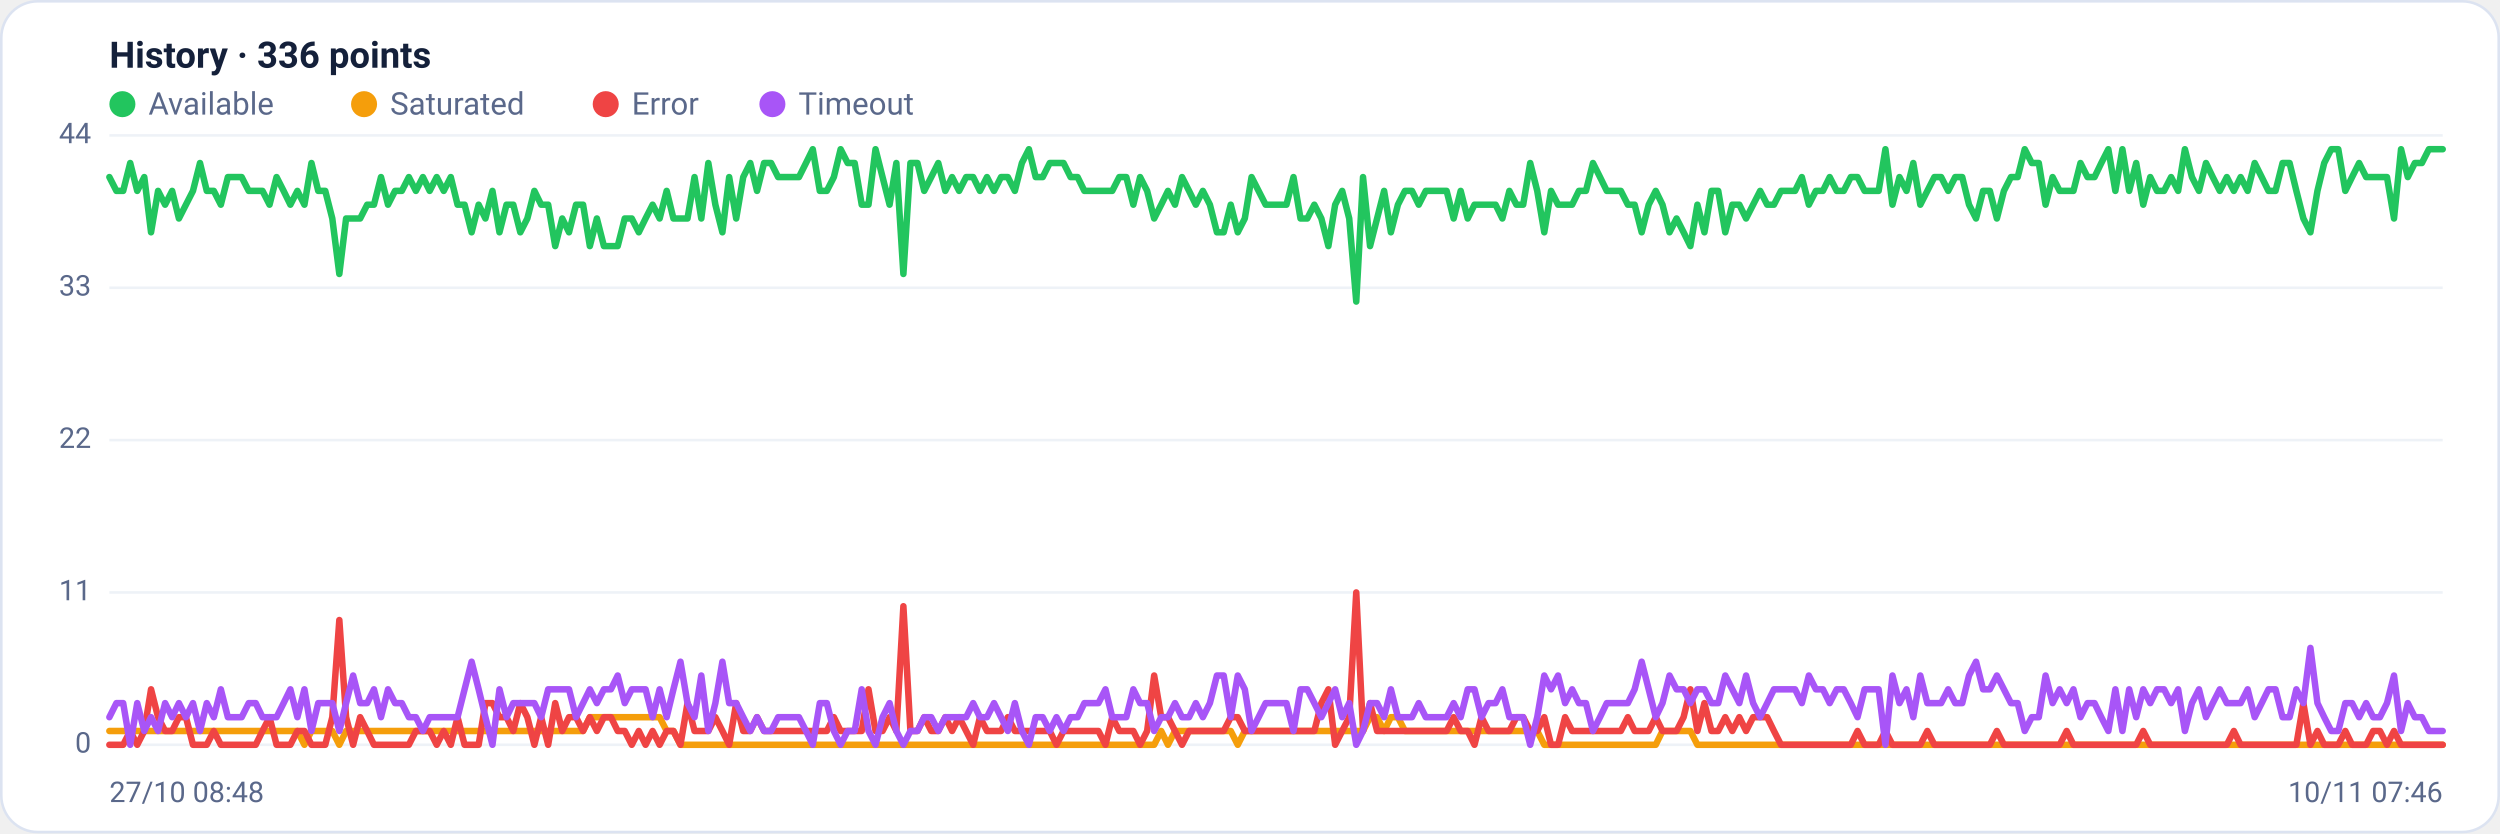
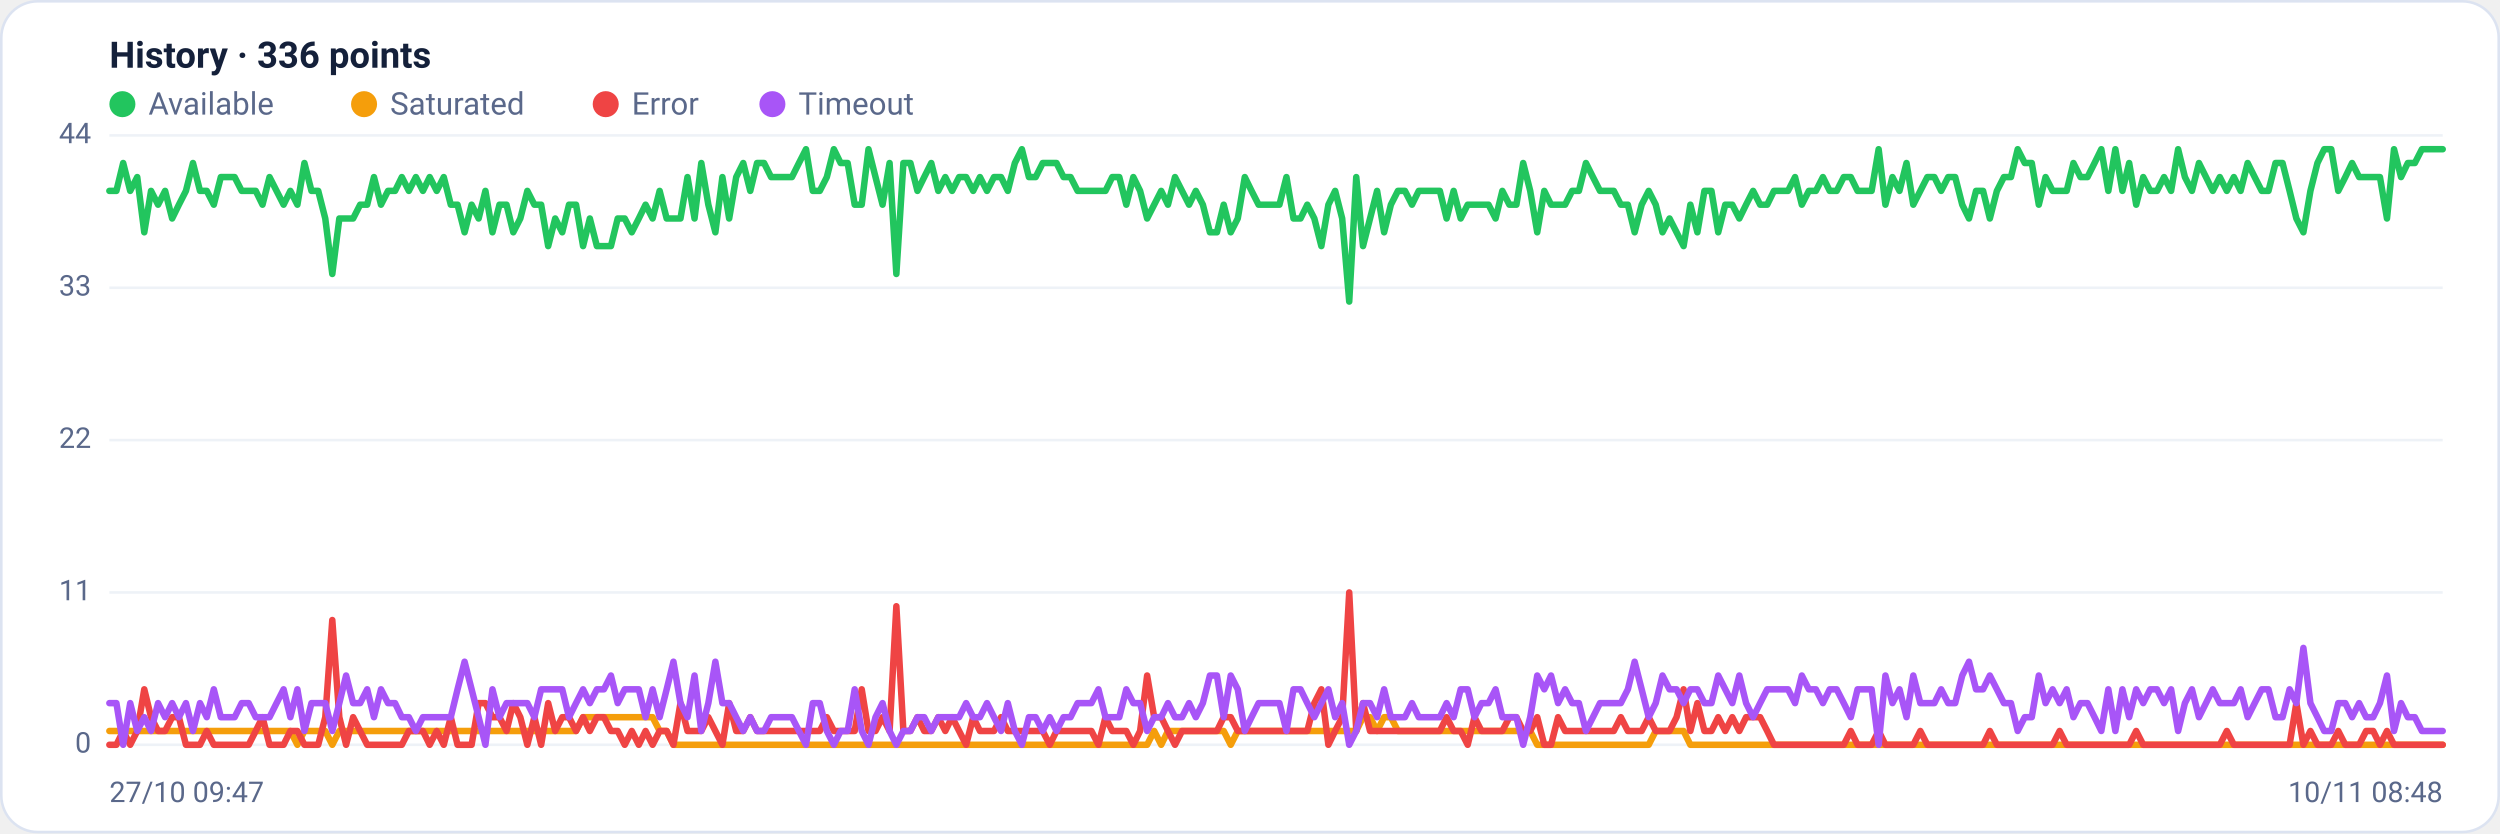
<svg xmlns="http://www.w3.org/2000/svg" viewBox="0 0 960 320" width="960" height="320" font-family="Segoe UI, system-ui, -apple-system, Roboto, Helvetica, Arial, sans-serif" role="img" aria-label="Availability history per region">
  <rect x="0.5" y="0.5" width="959" height="319" rx="14" fill="#ffffff" stroke="#dce3f1" />
  <text x="42" y="26" font-size="14" font-weight="600" fill="#14203a">History · 336 points</text>
  <circle cx="47" cy="40" r="5" fill="#22c55e" />
  <text x="57" y="44" font-size="12" fill="#5a688a">Available</text>
  <circle cx="139.8" cy="40" r="5" fill="#f59e0b" />
  <text x="149.8" y="44" font-size="12" fill="#5a688a">Saturated</text>
  <circle cx="232.6" cy="40" r="5" fill="#ef4444" />
  <text x="242.6" y="44" font-size="12" fill="#5a688a">Error</text>
  <circle cx="296.6" cy="40" r="5" fill="#a855f7" />
  <text x="306.6" y="44" font-size="12" fill="#5a688a">Timeout</text>
  <line x1="42" y1="286.0" x2="938" y2="286.0" stroke="#eef2f7" stroke-width="1" />
  <text x="35" y="289.0" text-anchor="end" font-size="11" fill="#5a688a">0</text>
  <line x1="42" y1="227.5" x2="938" y2="227.5" stroke="#eef2f7" stroke-width="1" />
  <text x="35" y="230.5" text-anchor="end" font-size="11" fill="#5a688a">11</text>
  <line x1="42" y1="169.0" x2="938" y2="169.0" stroke="#eef2f7" stroke-width="1" />
  <text x="35" y="172.0" text-anchor="end" font-size="11" fill="#5a688a">22</text>
  <line x1="42" y1="110.5" x2="938" y2="110.5" stroke="#eef2f7" stroke-width="1" />
  <text x="35" y="113.5" text-anchor="end" font-size="11" fill="#5a688a">33</text>
  <line x1="42" y1="52.0" x2="938" y2="52.0" stroke="#eef2f7" stroke-width="1" />
  <text x="35" y="55.0" text-anchor="end" font-size="11" fill="#5a688a">44</text>
-   <polyline fill="none" stroke="#22c55e" stroke-width="2.5" stroke-linejoin="round" stroke-linecap="round" points="42.0,68.0 44.7,73.3 47.3,73.3 50.0,62.6 52.7,73.3 55.4,68.0 58.0,89.2 60.7,73.3 63.4,78.6 66.1,73.3 68.7,83.9 71.4,78.6 74.1,73.3 76.8,62.6 79.4,73.3 82.1,73.3 84.8,78.6 87.5,68.0 90.1,68.0 92.8,68.0 95.5,73.3 98.2,73.3 100.8,73.3 103.5,78.6 106.2,68.0 108.9,73.3 111.5,78.6 114.2,73.3 116.9,78.6 119.6,62.6 122.2,73.3 124.9,73.3 127.6,83.9 130.3,105.2 132.9,83.9 135.6,83.9 138.3,83.9 141.0,78.6 143.6,78.6 146.3,68.0 149.0,78.6 151.7,73.3 154.3,73.3 157.0,68.0 159.7,73.3 162.4,68.0 165.0,73.3 167.7,68.0 170.4,73.3 173.1,68.0 175.7,78.6 178.4,78.6 181.1,89.2 183.8,78.6 186.4,83.9 189.1,73.3 191.8,89.2 194.5,78.6 197.1,78.6 199.8,89.2 202.5,83.9 205.2,73.3 207.8,78.6 210.5,78.6 213.2,94.5 215.9,83.9 218.5,89.2 221.2,78.6 223.9,78.6 226.5,94.5 229.2,83.9 231.9,94.5 234.6,94.5 237.2,94.5 239.9,83.9 242.6,83.9 245.3,89.2 247.9,83.9 250.6,78.6 253.3,83.9 256.0,73.3 258.6,83.9 261.3,83.9 264.0,83.9 266.7,68.0 269.3,83.9 272.0,62.6 274.7,78.6 277.4,89.2 280.0,68.0 282.7,83.9 285.4,68.0 288.1,62.6 290.7,73.3 293.4,62.6 296.1,62.6 298.8,68.0 301.4,68.0 304.1,68.0 306.8,68.0 309.5,62.6 312.1,57.3 314.8,73.3 317.5,73.3 320.2,68.0 322.8,57.3 325.5,62.6 328.2,62.6 330.9,78.6 333.5,78.6 336.2,57.3 338.9,68.0 341.6,78.6 344.2,62.6 346.9,105.2 349.6,62.6 352.3,62.6 354.9,73.3 357.6,68.0 360.3,62.6 363.0,73.3 365.6,68.0 368.3,73.3 371.0,68.0 373.7,68.0 376.3,73.3 379.0,68.0 381.7,73.3 384.4,68.0 387.0,68.0 389.7,73.3 392.4,62.6 395.1,57.3 397.7,68.0 400.4,68.0 403.1,62.6 405.7,62.6 408.4,62.6 411.1,68.0 413.8,68.0 416.4,73.3 419.1,73.3 421.8,73.3 424.5,73.3 427.1,73.3 429.8,68.0 432.5,68.0 435.2,78.6 437.8,68.0 440.5,73.3 443.2,83.9 445.9,78.6 448.5,73.3 451.2,78.6 453.9,68.0 456.6,73.3 459.2,78.6 461.9,73.3 464.6,78.6 467.3,89.2 469.9,89.2 472.6,78.6 475.3,89.2 478.0,83.9 480.6,68.0 483.3,73.3 486.0,78.6 488.7,78.6 491.3,78.6 494.0,78.6 496.7,68.0 499.4,83.9 502.0,83.9 504.7,78.6 507.4,83.9 510.1,94.5 512.7,78.6 515.4,73.3 518.1,83.9 520.8,115.8 523.4,68.0 526.1,94.5 528.8,83.9 531.5,73.3 534.1,89.2 536.8,78.6 539.5,73.3 542.2,73.3 544.8,78.6 547.5,73.3 550.2,73.3 552.9,73.3 555.5,73.3 558.2,83.9 560.9,73.3 563.6,83.9 566.2,78.6 568.9,78.6 571.6,78.6 574.3,78.6 576.9,83.9 579.6,73.3 582.3,78.6 584.9,78.6 587.6,62.6 590.3,73.3 593.0,89.2 595.6,73.3 598.3,78.6 601.0,78.6 603.7,78.6 606.3,73.3 609.0,73.3 611.7,62.6 614.4,68.0 617.0,73.3 619.7,73.3 622.4,73.3 625.1,78.6 627.7,78.6 630.4,89.2 633.1,78.6 635.8,73.3 638.4,78.6 641.1,89.2 643.8,83.9 646.5,89.2 649.1,94.5 651.8,78.6 654.5,89.2 657.2,73.3 659.8,73.3 662.5,89.2 665.2,78.6 667.9,78.6 670.5,83.9 673.2,78.6 675.9,73.3 678.6,78.6 681.2,78.6 683.9,73.3 686.6,73.3 689.3,73.3 691.9,68.0 694.6,78.6 697.3,73.3 700.0,73.3 702.6,68.0 705.3,73.3 708.0,73.3 710.7,68.0 713.3,68.0 716.0,73.3 718.7,73.3 721.4,73.3 724.0,57.3 726.7,78.6 729.4,68.0 732.1,73.3 734.7,62.6 737.4,78.6 740.1,73.3 742.8,68.0 745.4,68.0 748.1,73.3 750.8,68.0 753.5,68.0 756.1,78.6 758.8,83.9 761.5,73.3 764.1,73.3 766.8,83.9 769.5,73.3 772.2,68.0 774.8,68.0 777.5,57.3 780.2,62.6 782.9,62.6 785.5,78.6 788.2,68.0 790.9,73.3 793.6,73.3 796.2,73.3 798.9,62.6 801.6,68.0 804.3,68.0 806.9,62.6 809.6,57.3 812.3,73.3 815.0,57.3 817.6,73.3 820.3,62.6 823.0,78.6 825.7,68.0 828.3,73.3 831.0,73.3 833.7,68.0 836.4,73.3 839.0,57.3 841.7,68.0 844.4,73.3 847.1,62.6 849.7,68.0 852.4,73.3 855.1,68.0 857.8,73.3 860.4,68.0 863.1,73.3 865.8,62.6 868.5,68.0 871.1,73.3 873.8,73.3 876.5,62.6 879.2,62.6 881.8,73.3 884.5,83.9 887.2,89.2 889.9,73.3 892.5,62.6 895.2,57.3 897.9,57.3 900.6,73.3 903.2,68.0 905.9,62.6 908.6,68.0 911.3,68.0 913.9,68.0 916.6,68.0 919.3,83.9 922.0,57.3 924.6,68.0 927.3,62.6 930.0,62.6 932.7,57.3 935.3,57.3 938.0,57.3" />
-   <polyline fill="none" stroke="#f59e0b" stroke-width="2.5" stroke-linejoin="round" stroke-linecap="round" points="42.0,280.7 44.7,280.7 47.3,280.7 50.0,280.7 52.7,280.7 55.4,280.7 58.0,280.7 60.7,280.7 63.4,280.7 66.1,280.7 68.7,280.7 71.4,280.7 74.1,280.7 76.8,280.7 79.4,280.7 82.1,280.7 84.8,280.7 87.5,280.7 90.1,280.7 92.8,280.7 95.5,280.7 98.2,280.7 100.8,280.7 103.5,280.7 106.2,280.7 108.9,280.7 111.5,280.7 114.2,280.7 116.9,286.0 119.6,280.7 122.2,280.7 124.9,280.7 127.6,280.7 130.3,286.0 132.9,280.7 135.6,280.7 138.3,280.7 141.0,280.7 143.6,280.7 146.3,280.7 149.0,280.7 151.7,280.7 154.3,280.7 157.0,280.7 159.7,280.7 162.4,280.7 165.0,280.7 167.7,280.7 170.4,280.7 173.1,280.7 175.7,280.7 178.4,280.7 181.1,280.7 183.8,280.7 186.4,280.7 189.1,280.7 191.8,280.7 194.5,280.7 197.1,280.7 199.8,280.7 202.5,280.7 205.2,280.7 207.8,280.7 210.5,280.7 213.2,280.7 215.9,280.7 218.5,280.7 221.2,280.7 223.9,280.7 226.5,275.4 229.2,275.4 231.9,275.4 234.6,275.4 237.2,275.4 239.9,275.4 242.6,275.4 245.3,275.4 247.9,275.4 250.6,275.4 253.3,275.4 256.0,280.7 258.6,280.7 261.3,286.0 264.0,286.0 266.7,286.0 269.3,286.0 272.0,286.0 274.7,286.0 277.4,286.0 280.0,286.0 282.7,286.0 285.4,286.0 288.1,286.0 290.7,286.0 293.4,286.0 296.1,286.0 298.8,286.0 301.4,286.0 304.1,286.0 306.8,286.0 309.5,286.0 312.1,286.0 314.8,286.0 317.5,286.0 320.2,286.0 322.8,286.0 325.5,286.0 328.2,286.0 330.9,286.0 333.5,286.0 336.2,286.0 338.9,286.0 341.6,286.0 344.2,286.0 346.9,286.0 349.6,286.0 352.3,286.0 354.9,286.0 357.6,286.0 360.3,286.0 363.0,286.0 365.6,286.0 368.3,286.0 371.0,286.0 373.7,286.0 376.3,286.0 379.0,286.0 381.7,286.0 384.4,286.0 387.0,286.0 389.7,286.0 392.4,286.0 395.1,286.0 397.7,286.0 400.4,286.0 403.1,286.0 405.7,286.0 408.4,286.0 411.1,286.0 413.8,286.0 416.4,286.0 419.1,286.0 421.8,286.0 424.5,286.0 427.1,286.0 429.8,286.0 432.5,286.0 435.2,286.0 437.8,286.0 440.5,286.0 443.2,286.0 445.9,280.7 448.5,286.0 451.2,280.7 453.9,280.7 456.6,280.7 459.2,280.7 461.9,280.7 464.6,280.7 467.3,280.7 469.9,280.7 472.6,280.7 475.3,286.0 478.0,280.7 480.6,280.7 483.3,280.7 486.0,280.7 488.7,280.7 491.3,280.7 494.0,280.7 496.7,280.7 499.4,280.7 502.0,280.7 504.7,280.7 507.4,280.7 510.1,280.7 512.7,280.7 515.4,280.7 518.1,280.7 520.8,280.7 523.4,280.7 526.1,275.4 528.8,275.4 531.5,280.7 534.1,275.4 536.8,275.4 539.5,280.7 542.2,280.7 544.8,280.7 547.5,280.7 550.2,280.7 552.9,280.7 555.5,280.7 558.2,280.7 560.9,280.7 563.6,280.7 566.2,280.7 568.9,280.7 571.6,280.7 574.3,280.7 576.9,280.7 579.6,280.7 582.3,280.7 584.9,280.7 587.6,280.7 590.3,280.7 593.0,286.0 595.6,286.0 598.3,286.0 601.0,286.0 603.7,286.0 606.3,286.0 609.0,286.0 611.7,286.0 614.4,286.0 617.0,286.0 619.7,286.0 622.4,286.0 625.1,286.0 627.7,286.0 630.4,286.0 633.1,286.0 635.8,286.0 638.4,280.7 641.1,280.7 643.8,280.7 646.5,280.7 649.1,280.7 651.8,286.0 654.5,286.0 657.2,286.0 659.8,286.0 662.5,286.0 665.2,286.0 667.9,286.0 670.5,286.0 673.2,286.0 675.9,286.0 678.6,286.0 681.2,286.0 683.9,286.0 686.6,286.0 689.3,286.0 691.9,286.0 694.6,286.0 697.3,286.0 700.0,286.0 702.6,286.0 705.3,286.0 708.0,286.0 710.7,286.0 713.3,286.0 716.0,286.0 718.7,286.0 721.4,286.0 724.0,286.0 726.7,286.0 729.4,286.0 732.1,286.0 734.7,286.0 737.4,286.0 740.1,286.0 742.8,286.0 745.4,286.0 748.1,286.0 750.8,286.0 753.5,286.0 756.1,286.0 758.8,286.0 761.5,286.0 764.1,286.0 766.8,286.0 769.5,286.0 772.2,286.0 774.8,286.0 777.5,286.0 780.2,286.0 782.9,286.0 785.5,286.0 788.2,286.0 790.9,286.0 793.6,286.0 796.2,286.0 798.9,286.0 801.6,286.0 804.3,286.0 806.9,286.0 809.6,286.0 812.3,286.0 815.0,286.0 817.6,286.0 820.3,286.0 823.0,286.0 825.7,286.0 828.3,286.0 831.0,286.0 833.7,286.0 836.4,286.0 839.0,286.0 841.7,286.0 844.4,286.0 847.1,286.0 849.7,286.0 852.4,286.0 855.1,286.0 857.8,286.0 860.4,286.0 863.1,286.0 865.8,286.0 868.5,286.0 871.1,286.0 873.8,286.0 876.5,286.0 879.2,286.0 881.8,286.0 884.5,286.0 887.2,286.0 889.9,286.0 892.5,286.0 895.2,286.0 897.9,286.0 900.6,286.0 903.2,286.0 905.9,286.0 908.6,286.0 911.3,286.0 913.9,286.0 916.6,286.0 919.3,286.0 922.0,286.0 924.6,286.0 927.3,286.0 930.0,286.0 932.7,286.0 935.3,286.0 938.0,286.0" />
-   <polyline fill="none" stroke="#ef4444" stroke-width="2.5" stroke-linejoin="round" stroke-linecap="round" points="42.0,286.0 44.7,286.0 47.3,286.0 50.0,280.7 52.7,286.0 55.4,280.7 58.0,264.7 60.7,275.4 63.4,280.7 66.1,280.7 68.7,275.4 71.4,275.4 74.1,286.0 76.8,286.0 79.4,286.0 82.1,280.7 84.8,286.0 87.5,286.0 90.1,286.0 92.8,286.0 95.5,286.0 98.2,286.0 100.8,280.7 103.5,275.4 106.2,286.0 108.9,286.0 111.5,286.0 114.2,280.7 116.9,280.7 119.6,286.0 122.2,286.0 124.9,286.0 127.6,275.4 130.3,238.1 132.9,275.4 135.6,286.0 138.3,275.4 141.0,280.7 143.6,286.0 146.3,286.0 149.0,286.0 151.7,286.0 154.3,286.0 157.0,286.0 159.7,280.7 162.4,280.7 165.0,280.7 167.7,286.0 170.4,280.7 173.1,286.0 175.7,275.4 178.4,286.0 181.1,286.0 183.8,286.0 186.4,270.0 189.1,270.0 191.8,275.4 194.5,275.4 197.1,280.7 199.8,270.0 202.5,275.4 205.2,286.0 207.8,275.4 210.5,286.0 213.2,270.0 215.9,280.7 218.5,275.4 221.2,275.4 223.9,280.7 226.5,275.4 229.2,280.7 231.9,275.4 234.6,275.4 237.2,280.7 239.9,280.7 242.6,286.0 245.3,280.7 247.9,286.0 250.6,280.7 253.3,286.0 256.0,280.7 258.6,280.7 261.3,286.0 264.0,270.0 266.7,280.7 269.3,280.7 272.0,280.7 274.7,275.4 277.4,280.7 280.0,286.0 282.7,270.0 285.4,280.7 288.1,280.7 290.7,275.4 293.4,280.7 296.1,280.7 298.8,280.7 301.4,280.7 304.1,280.7 306.8,280.7 309.5,280.7 312.1,280.7 314.8,280.7 317.5,280.7 320.2,275.4 322.8,280.7 325.5,280.7 328.2,280.7 330.9,280.7 333.5,264.7 336.2,280.7 338.9,280.7 341.6,275.4 344.2,280.7 346.9,232.8 349.6,280.7 352.3,280.7 354.9,275.4 357.6,280.7 360.3,280.7 363.0,275.4 365.6,280.7 368.3,275.4 371.0,280.7 373.7,286.0 376.3,275.4 379.0,280.7 381.7,280.7 384.4,280.7 387.0,275.4 389.7,280.7 392.4,280.7 395.1,280.7 397.7,280.7 400.4,280.7 403.1,280.7 405.7,286.0 408.4,280.7 411.1,280.7 413.8,280.7 416.4,280.7 419.1,280.7 421.8,280.7 424.5,286.0 427.1,275.4 429.8,280.7 432.5,280.7 435.2,280.7 437.8,286.0 440.5,280.7 443.2,259.4 445.9,275.4 448.5,275.4 451.2,280.7 453.9,286.0 456.6,280.7 459.2,280.7 461.9,280.7 464.6,280.7 467.3,280.7 469.9,280.7 472.6,275.4 475.3,275.4 478.0,280.7 480.6,280.7 483.3,280.7 486.0,280.7 488.7,280.7 491.3,280.7 494.0,280.7 496.7,280.7 499.4,280.7 502.0,280.7 504.7,280.7 507.4,270.0 510.1,264.7 512.7,286.0 515.4,280.7 518.1,275.4 520.8,227.5 523.4,280.7 526.1,270.0 528.8,280.7 531.5,280.7 534.1,280.7 536.8,280.7 539.5,280.7 542.2,280.7 544.8,280.7 547.5,280.7 550.2,280.7 552.9,280.7 555.5,280.7 558.2,275.4 560.9,280.7 563.6,280.7 566.2,286.0 568.9,275.4 571.6,280.7 574.3,280.7 576.9,280.7 579.6,280.7 582.3,275.4 584.9,275.4 587.6,280.7 590.3,280.7 593.0,275.4 595.6,286.0 598.3,286.0 601.0,275.4 603.7,280.7 606.3,280.7 609.0,280.7 611.7,280.7 614.4,280.7 617.0,280.7 619.7,280.7 622.4,280.7 625.1,275.4 627.7,280.7 630.4,280.7 633.1,280.7 635.8,275.4 638.4,280.7 641.1,280.7 643.8,280.7 646.5,275.4 649.1,264.7 651.8,280.7 654.5,270.0 657.2,280.7 659.8,280.7 662.5,275.4 665.2,280.7 667.9,275.4 670.5,280.7 673.2,275.4 675.9,275.4 678.6,275.4 681.2,280.7 683.9,286.0 686.6,286.0 689.3,286.0 691.9,286.0 694.6,286.0 697.3,286.0 700.0,286.0 702.6,286.0 705.3,286.0 708.0,286.0 710.7,286.0 713.3,280.7 716.0,286.0 718.7,286.0 721.4,286.0 724.0,280.7 726.7,286.0 729.4,286.0 732.1,286.0 734.7,286.0 737.4,286.0 740.1,280.7 742.8,286.0 745.4,286.0 748.1,286.0 750.8,286.0 753.5,286.0 756.1,286.0 758.8,286.0 761.5,286.0 764.1,286.0 766.8,280.7 769.5,286.0 772.2,286.0 774.8,286.0 777.5,286.0 780.2,286.0 782.9,286.0 785.5,286.0 788.2,286.0 790.9,286.0 793.6,280.7 796.2,286.0 798.9,286.0 801.6,286.0 804.3,286.0 806.9,286.0 809.6,286.0 812.3,286.0 815.0,286.0 817.6,286.0 820.3,286.0 823.0,280.7 825.7,286.0 828.3,286.0 831.0,286.0 833.7,286.0 836.4,286.0 839.0,286.0 841.7,286.0 844.4,286.0 847.1,286.0 849.7,286.0 852.4,286.0 855.1,286.0 857.8,280.7 860.4,286.0 863.1,286.0 865.8,286.0 868.5,286.0 871.1,286.0 873.8,286.0 876.5,286.0 879.2,286.0 881.8,286.0 884.5,270.0 887.2,286.0 889.9,280.7 892.5,286.0 895.2,286.0 897.9,286.0 900.6,280.7 903.2,286.0 905.9,286.0 908.6,286.0 911.3,280.7 913.9,280.7 916.6,286.0 919.3,280.7 922.0,286.0 924.6,286.0 927.3,286.0 930.0,286.0 932.7,286.0 935.3,286.0 938.0,286.0" />
-   <polyline fill="none" stroke="#a855f7" stroke-width="2.5" stroke-linejoin="round" stroke-linecap="round" points="42.0,275.4 44.7,270.0 47.3,270.0 50.0,286.0 52.7,270.0 55.4,280.7 58.0,275.4 60.7,280.7 63.4,270.0 66.1,275.4 68.7,270.0 71.4,275.4 74.1,270.0 76.8,280.7 79.4,270.0 82.1,275.4 84.8,264.7 87.5,275.4 90.1,275.4 92.8,275.4 95.5,270.0 98.2,270.0 100.8,275.4 103.5,275.4 106.2,275.4 108.9,270.0 111.5,264.7 114.2,275.4 116.9,264.7 119.6,280.7 122.2,270.0 124.9,270.0 127.6,270.0 130.3,280.7 132.9,270.0 135.6,259.4 138.3,270.0 141.0,270.0 143.6,264.7 146.3,275.4 149.0,264.7 151.7,270.0 154.3,270.0 157.0,275.4 159.7,275.4 162.4,280.7 165.0,275.4 167.7,275.4 170.4,275.4 173.1,275.4 175.7,275.4 178.4,264.7 181.1,254.1 183.8,264.7 186.4,275.4 189.1,286.0 191.8,264.7 194.5,275.4 197.1,270.0 199.8,270.0 202.5,270.0 205.2,270.0 207.8,275.4 210.5,264.7 213.2,264.7 215.9,264.7 218.5,264.7 221.2,275.4 223.9,270.0 226.5,264.7 229.2,270.0 231.9,264.7 234.6,264.7 237.2,259.4 239.9,270.0 242.6,264.7 245.3,264.7 247.9,264.7 250.6,275.4 253.3,264.7 256.0,275.4 258.6,264.7 261.3,254.1 264.0,270.0 266.7,275.4 269.3,259.4 272.0,280.7 274.7,270.0 277.4,254.1 280.0,270.0 282.7,270.0 285.4,275.4 288.1,280.7 290.7,275.4 293.4,280.7 296.1,280.7 298.8,275.4 301.4,275.4 304.1,275.4 306.8,275.4 309.5,280.7 312.1,286.0 314.8,270.0 317.5,270.0 320.2,280.7 322.8,286.0 325.5,280.7 328.2,280.7 330.9,264.7 333.5,280.7 336.2,286.0 338.9,275.4 341.6,270.0 344.2,280.7 346.9,286.0 349.6,280.7 352.3,280.7 354.9,275.4 357.6,275.4 360.3,280.7 363.0,275.4 365.6,275.4 368.3,275.4 371.0,275.4 373.7,270.0 376.3,275.4 379.0,275.4 381.7,270.0 384.4,275.4 387.0,280.7 389.7,270.0 392.4,280.7 395.1,286.0 397.7,275.4 400.4,275.4 403.1,280.7 405.7,275.4 408.4,280.7 411.1,275.4 413.8,275.4 416.4,270.0 419.1,270.0 421.8,270.0 424.5,264.7 427.1,275.4 429.8,275.4 432.5,275.4 435.2,264.7 437.8,270.0 440.5,270.0 443.2,280.7 445.9,275.4 448.5,275.4 451.2,270.0 453.9,275.4 456.6,275.4 459.2,270.0 461.9,275.4 464.6,270.0 467.3,259.4 469.9,259.4 472.6,275.4 475.3,259.4 478.0,264.7 480.6,280.7 483.3,275.4 486.0,270.0 488.7,270.0 491.3,270.0 494.0,270.0 496.7,280.7 499.4,264.7 502.0,264.7 504.7,270.0 507.4,275.4 510.1,270.0 512.7,264.7 515.4,275.4 518.1,270.0 520.8,286.0 523.4,280.7 526.1,270.0 528.8,270.0 531.5,275.4 534.1,264.7 536.8,275.4 539.5,275.4 542.2,275.4 544.8,270.0 547.5,275.4 550.2,275.4 552.9,275.4 555.5,275.4 558.2,270.0 560.9,275.4 563.6,264.7 566.2,264.7 568.9,275.4 571.6,270.0 574.3,270.0 576.9,264.7 579.6,275.4 582.3,275.4 584.9,275.4 587.6,286.0 590.3,275.4 593.0,259.4 595.6,264.7 598.3,259.4 601.0,270.0 603.7,264.7 606.3,270.0 609.0,270.0 611.7,280.7 614.4,275.4 617.0,270.0 619.7,270.0 622.4,270.0 625.1,270.0 627.7,264.7 630.4,254.1 633.1,264.7 635.8,275.4 638.4,270.0 641.1,259.4 643.8,264.7 646.5,264.7 649.1,270.0 651.8,264.7 654.5,264.7 657.2,270.0 659.8,270.0 662.5,259.4 665.2,264.7 667.9,270.0 670.5,259.4 673.2,270.0 675.9,275.4 678.6,270.0 681.2,264.7 683.9,264.7 686.6,264.7 689.3,264.7 691.9,270.0 694.6,259.4 697.3,264.7 700.0,264.7 702.6,270.0 705.3,264.7 708.0,264.7 710.7,270.0 713.3,275.4 716.0,264.7 718.7,264.7 721.4,264.7 724.0,286.0 726.7,259.4 729.4,270.0 732.1,264.7 734.7,275.4 737.4,259.4 740.1,270.0 742.8,270.0 745.4,270.0 748.1,264.7 750.8,270.0 753.5,270.0 756.1,259.4 758.8,254.1 761.5,264.7 764.1,264.7 766.8,259.4 769.5,264.7 772.2,270.0 774.8,270.0 777.5,280.7 780.2,275.4 782.9,275.4 785.5,259.4 788.2,270.0 790.9,264.7 793.6,270.0 796.2,264.7 798.9,275.4 801.6,270.0 804.3,270.0 806.9,275.4 809.6,280.7 812.3,264.7 815.0,280.7 817.6,264.7 820.3,275.4 823.0,264.7 825.7,270.0 828.3,264.7 831.0,264.7 833.7,270.0 836.4,264.7 839.0,280.7 841.7,270.0 844.4,264.7 847.1,275.4 849.7,270.0 852.4,264.7 855.1,270.0 857.8,270.0 860.4,270.0 863.1,264.7 865.8,275.4 868.5,270.0 871.1,264.7 873.8,264.7 876.5,275.4 879.2,275.4 881.8,264.7 884.5,270.0 887.2,248.8 889.9,270.0 892.5,275.4 895.2,280.7 897.9,280.7 900.6,270.0 903.2,270.0 905.9,275.4 908.6,270.0 911.3,275.4 913.9,275.4 916.6,270.0 919.3,259.4 922.0,280.7 924.6,270.0 927.3,275.4 930.0,275.4 932.7,280.7 935.3,280.7 938.0,280.7" />
-   <text x="42" y="308" font-size="11" fill="#5a688a">27/10 08:48</text>
-   <text x="938" y="308" text-anchor="end" font-size="11" fill="#5a688a">10/11 07:46</text>
+   <polyline fill="none" stroke="#22c55e" stroke-width="2.5" stroke-linejoin="round" stroke-linecap="round" points="42.0,73.3 44.7,73.3 47.3,62.6 50.0,73.3 52.7,68.0 55.4,89.2 58.0,73.3 60.7,78.6 63.4,73.3 66.1,83.9 68.7,78.6 71.4,73.3 74.1,62.6 76.8,73.3 79.4,73.3 82.1,78.6 84.8,68.0 87.5,68.0 90.1,68.0 92.8,73.3 95.5,73.3 98.2,73.3 100.8,78.6 103.5,68.0 106.2,73.3 108.9,78.6 111.5,73.3 114.2,78.6 116.9,62.6 119.6,73.3 122.2,73.3 124.9,83.9 127.6,105.2 130.3,83.9 132.9,83.9 135.6,83.9 138.3,78.6 141.0,78.6 143.6,68.0 146.3,78.6 149.0,73.3 151.7,73.3 154.3,68.0 157.0,73.3 159.7,68.0 162.4,73.3 165.0,68.0 167.7,73.3 170.4,68.0 173.1,78.6 175.7,78.6 178.4,89.2 181.1,78.6 183.8,83.9 186.4,73.3 189.1,89.2 191.8,78.6 194.5,78.6 197.1,89.2 199.8,83.9 202.5,73.3 205.2,78.6 207.8,78.6 210.5,94.5 213.2,83.9 215.9,89.2 218.5,78.6 221.2,78.6 223.9,94.5 226.5,83.9 229.2,94.5 231.9,94.5 234.6,94.5 237.2,83.9 239.9,83.9 242.6,89.2 245.3,83.9 247.9,78.6 250.6,83.9 253.3,73.3 256.0,83.9 258.6,83.9 261.3,83.9 264.0,68.0 266.7,83.9 269.3,62.6 272.0,78.6 274.7,89.2 277.4,68.0 280.0,83.9 282.7,68.0 285.4,62.6 288.1,73.3 290.7,62.6 293.4,62.6 296.1,68.0 298.8,68.0 301.4,68.0 304.1,68.0 306.8,62.6 309.5,57.3 312.1,73.3 314.8,73.3 317.5,68.0 320.2,57.3 322.8,62.6 325.5,62.6 328.2,78.6 330.9,78.6 333.5,57.3 336.2,68.0 338.9,78.6 341.6,62.6 344.2,105.2 346.9,62.6 349.6,62.6 352.3,73.3 354.9,68.0 357.6,62.6 360.3,73.3 363.0,68.0 365.6,73.3 368.3,68.0 371.0,68.0 373.7,73.3 376.3,68.0 379.0,73.3 381.7,68.0 384.4,68.0 387.0,73.3 389.7,62.6 392.4,57.3 395.1,68.0 397.7,68.0 400.4,62.6 403.1,62.6 405.7,62.6 408.4,68.0 411.1,68.0 413.8,73.3 416.4,73.3 419.1,73.3 421.8,73.3 424.5,73.3 427.1,68.0 429.8,68.0 432.5,78.6 435.2,68.0 437.8,73.3 440.5,83.9 443.2,78.6 445.9,73.3 448.5,78.6 451.2,68.0 453.9,73.3 456.6,78.6 459.2,73.3 461.9,78.6 464.6,89.2 467.3,89.2 469.9,78.6 472.6,89.2 475.3,83.9 478.0,68.0 480.6,73.3 483.3,78.6 486.0,78.6 488.7,78.6 491.3,78.6 494.0,68.0 496.7,83.9 499.4,83.9 502.0,78.6 504.7,83.9 507.4,94.5 510.1,78.6 512.7,73.3 515.4,83.9 518.1,115.8 520.8,68.0 523.4,94.5 526.1,83.9 528.8,73.3 531.5,89.2 534.1,78.6 536.8,73.3 539.5,73.3 542.2,78.6 544.8,73.3 547.5,73.3 550.2,73.3 552.9,73.3 555.5,83.9 558.2,73.3 560.9,83.9 563.6,78.6 566.2,78.6 568.9,78.6 571.6,78.6 574.3,83.9 576.9,73.3 579.6,78.6 582.3,78.6 584.9,62.6 587.6,73.3 590.3,89.2 593.0,73.3 595.6,78.6 598.3,78.6 601.0,78.6 603.7,73.3 606.3,73.3 609.0,62.6 611.7,68.0 614.4,73.3 617.0,73.3 619.7,73.3 622.4,78.6 625.1,78.6 627.7,89.2 630.4,78.6 633.1,73.3 635.8,78.6 638.4,89.2 641.1,83.9 643.8,89.2 646.5,94.5 649.1,78.6 651.8,89.2 654.5,73.3 657.2,73.3 659.8,89.2 662.5,78.6 665.2,78.6 667.9,83.9 670.5,78.6 673.2,73.3 675.9,78.6 678.6,78.6 681.2,73.3 683.9,73.3 686.6,73.3 689.3,68.0 691.9,78.6 694.6,73.3 697.3,73.3 700.0,68.0 702.6,73.3 705.3,73.3 708.0,68.0 710.7,68.0 713.3,73.3 716.0,73.3 718.7,73.3 721.4,57.3 724.0,78.6 726.7,68.0 729.4,73.3 732.1,62.6 734.7,78.6 737.4,73.3 740.1,68.0 742.8,68.0 745.4,73.3 748.1,68.0 750.8,68.0 753.5,78.6 756.1,83.9 758.8,73.3 761.5,73.3 764.1,83.9 766.8,73.3 769.5,68.0 772.2,68.0 774.8,57.3 777.5,62.6 780.2,62.6 782.9,78.6 785.5,68.0 788.2,73.3 790.9,73.3 793.6,73.3 796.2,62.6 798.9,68.0 801.6,68.0 804.3,62.6 806.9,57.3 809.6,73.3 812.3,57.3 815.0,73.3 817.6,62.6 820.3,78.6 823.0,68.0 825.7,73.3 828.3,73.3 831.0,68.0 833.7,73.3 836.4,57.3 839.0,68.0 841.7,73.3 844.4,62.6 847.1,68.0 849.7,73.3 852.4,68.0 855.1,73.3 857.8,68.0 860.4,73.3 863.1,62.6 865.8,68.0 868.5,73.3 871.1,73.3 873.8,62.6 876.5,62.6 879.2,73.3 881.8,83.9 884.5,89.2 887.2,73.3 889.9,62.6 892.5,57.3 895.2,57.3 897.9,73.3 900.6,68.0 903.2,62.6 905.9,68.0 908.6,68.0 911.3,68.0 913.9,68.0 916.6,83.9 919.3,57.3 922.0,68.0 924.6,62.6 927.3,62.6 930.0,57.3 932.7,57.3 935.3,57.3 938.0,57.3" />
+   <polyline fill="none" stroke="#f59e0b" stroke-width="2.5" stroke-linejoin="round" stroke-linecap="round" points="42.0,280.7 44.7,280.7 47.3,280.7 50.0,280.7 52.7,280.7 55.4,280.7 58.0,280.7 60.7,280.7 63.4,280.7 66.1,280.7 68.7,280.7 71.4,280.7 74.1,280.7 76.8,280.7 79.4,280.7 82.1,280.7 84.8,280.7 87.5,280.7 90.1,280.7 92.8,280.7 95.5,280.7 98.2,280.7 100.8,280.7 103.5,280.7 106.2,280.7 108.9,280.7 111.5,280.7 114.2,286.0 116.9,280.7 119.6,280.7 122.2,280.7 124.9,280.7 127.6,286.0 130.3,280.7 132.9,280.7 135.6,280.7 138.3,280.7 141.0,280.7 143.6,280.7 146.3,280.7 149.0,280.7 151.7,280.7 154.3,280.7 157.0,280.7 159.7,280.7 162.4,280.7 165.0,280.7 167.7,280.7 170.4,280.7 173.1,280.7 175.7,280.7 178.4,280.7 181.1,280.7 183.8,280.7 186.4,280.7 189.1,280.7 191.8,280.7 194.5,280.7 197.1,280.7 199.8,280.7 202.5,280.7 205.2,280.7 207.8,280.7 210.5,280.7 213.2,280.7 215.9,280.7 218.5,280.7 221.2,280.7 223.9,275.4 226.5,275.4 229.2,275.4 231.9,275.4 234.6,275.4 237.2,275.4 239.9,275.4 242.6,275.4 245.3,275.4 247.9,275.4 250.6,275.4 253.3,280.7 256.0,280.7 258.6,286.0 261.3,286.0 264.0,286.0 266.7,286.0 269.3,286.0 272.0,286.0 274.7,286.0 277.4,286.0 280.0,286.0 282.7,286.0 285.4,286.0 288.1,286.0 290.7,286.0 293.4,286.0 296.1,286.0 298.8,286.0 301.4,286.0 304.1,286.0 306.8,286.0 309.5,286.0 312.1,286.0 314.8,286.0 317.5,286.0 320.2,286.0 322.8,286.0 325.5,286.0 328.2,286.0 330.9,286.0 333.5,286.0 336.2,286.0 338.9,286.0 341.6,286.0 344.2,286.0 346.9,286.0 349.6,286.0 352.3,286.0 354.9,286.0 357.6,286.0 360.3,286.0 363.0,286.0 365.6,286.0 368.3,286.0 371.0,286.0 373.7,286.0 376.3,286.0 379.0,286.0 381.7,286.0 384.4,286.0 387.0,286.0 389.7,286.0 392.4,286.0 395.1,286.0 397.7,286.0 400.4,286.0 403.1,286.0 405.7,286.0 408.4,286.0 411.1,286.0 413.8,286.0 416.4,286.0 419.1,286.0 421.8,286.0 424.5,286.0 427.1,286.0 429.8,286.0 432.5,286.0 435.2,286.0 437.8,286.0 440.5,286.0 443.2,280.7 445.9,286.0 448.5,280.7 451.2,280.7 453.9,280.7 456.6,280.7 459.2,280.7 461.9,280.7 464.6,280.7 467.3,280.7 469.9,280.7 472.6,286.0 475.3,280.7 478.0,280.7 480.6,280.7 483.3,280.7 486.0,280.7 488.7,280.7 491.3,280.7 494.0,280.7 496.7,280.7 499.4,280.7 502.0,280.7 504.7,280.7 507.4,280.7 510.1,280.7 512.7,280.7 515.4,280.7 518.1,280.7 520.8,280.7 523.4,275.4 526.1,275.4 528.8,280.7 531.5,275.4 534.1,275.4 536.8,280.7 539.5,280.7 542.2,280.7 544.8,280.7 547.5,280.7 550.2,280.7 552.9,280.7 555.5,280.7 558.2,280.7 560.9,280.7 563.6,280.7 566.2,280.7 568.9,280.7 571.6,280.7 574.3,280.7 576.9,280.7 579.6,280.7 582.3,280.7 584.9,280.7 587.6,280.7 590.3,286.0 593.0,286.0 595.6,286.0 598.3,286.0 601.0,286.0 603.7,286.0 606.3,286.0 609.0,286.0 611.7,286.0 614.4,286.0 617.0,286.0 619.7,286.0 622.4,286.0 625.1,286.0 627.7,286.0 630.4,286.0 633.1,286.0 635.8,280.7 638.4,280.7 641.1,280.7 643.8,280.7 646.5,280.7 649.1,286.0 651.8,286.0 654.5,286.0 657.2,286.0 659.8,286.0 662.5,286.0 665.2,286.0 667.9,286.0 670.5,286.0 673.2,286.0 675.9,286.0 678.6,286.0 681.2,286.0 683.9,286.0 686.6,286.0 689.3,286.0 691.9,286.0 694.6,286.0 697.3,286.0 700.0,286.0 702.6,286.0 705.3,286.0 708.0,286.0 710.7,286.0 713.3,286.0 716.0,286.0 718.7,286.0 721.4,286.0 724.0,286.0 726.7,286.0 729.4,286.0 732.1,286.0 734.7,286.0 737.4,286.0 740.1,286.0 742.8,286.0 745.4,286.0 748.1,286.0 750.8,286.0 753.5,286.0 756.1,286.0 758.8,286.0 761.5,286.0 764.1,286.0 766.8,286.0 769.5,286.0 772.2,286.0 774.8,286.0 777.5,286.0 780.2,286.0 782.9,286.0 785.5,286.0 788.2,286.0 790.9,286.0 793.6,286.0 796.2,286.0 798.9,286.0 801.6,286.0 804.3,286.0 806.9,286.0 809.6,286.0 812.3,286.0 815.0,286.0 817.6,286.0 820.3,286.0 823.0,286.0 825.7,286.0 828.3,286.0 831.0,286.0 833.7,286.0 836.4,286.0 839.0,286.0 841.7,286.0 844.4,286.0 847.1,286.0 849.7,286.0 852.4,286.0 855.1,286.0 857.8,286.0 860.4,286.0 863.1,286.0 865.8,286.0 868.5,286.0 871.1,286.0 873.8,286.0 876.5,286.0 879.2,286.0 881.8,286.0 884.5,286.0 887.2,286.0 889.9,286.0 892.5,286.0 895.2,286.0 897.9,286.0 900.6,286.0 903.2,286.0 905.9,286.0 908.6,286.0 911.3,286.0 913.9,286.0 916.6,286.0 919.3,286.0 922.0,286.0 924.6,286.0 927.3,286.0 930.0,286.0 932.7,286.0 935.3,286.0 938.0,286.0" />
+   <polyline fill="none" stroke="#ef4444" stroke-width="2.5" stroke-linejoin="round" stroke-linecap="round" points="42.0,286.0 44.7,286.0 47.3,280.7 50.0,286.0 52.7,280.7 55.4,264.7 58.0,275.4 60.7,280.7 63.4,280.7 66.1,275.4 68.7,275.4 71.4,286.0 74.1,286.0 76.8,286.0 79.4,280.7 82.1,286.0 84.8,286.0 87.5,286.0 90.1,286.0 92.8,286.0 95.5,286.0 98.2,280.7 100.8,275.4 103.5,286.0 106.2,286.0 108.9,286.0 111.5,280.7 114.2,280.7 116.9,286.0 119.6,286.0 122.2,286.0 124.9,275.4 127.6,238.1 130.3,275.4 132.9,286.0 135.6,275.4 138.3,280.7 141.0,286.0 143.6,286.0 146.3,286.0 149.0,286.0 151.7,286.0 154.3,286.0 157.0,280.7 159.7,280.7 162.4,280.7 165.0,286.0 167.7,280.7 170.4,286.0 173.1,275.4 175.7,286.0 178.4,286.0 181.1,286.0 183.8,270.0 186.4,270.0 189.1,275.4 191.8,275.4 194.5,280.7 197.1,270.0 199.8,275.4 202.5,286.0 205.2,275.4 207.8,286.0 210.5,270.0 213.2,280.7 215.9,275.4 218.5,275.4 221.2,280.7 223.9,275.4 226.5,280.7 229.2,275.4 231.9,275.4 234.6,280.7 237.2,280.7 239.9,286.0 242.6,280.7 245.3,286.0 247.9,280.7 250.6,286.0 253.3,280.7 256.0,280.7 258.6,286.0 261.3,270.0 264.0,280.7 266.7,280.7 269.3,280.7 272.0,275.4 274.7,280.7 277.4,286.0 280.0,270.0 282.7,280.7 285.4,280.7 288.1,275.4 290.7,280.7 293.4,280.7 296.1,280.7 298.8,280.7 301.4,280.7 304.1,280.7 306.8,280.7 309.5,280.7 312.1,280.7 314.8,280.7 317.5,275.4 320.2,280.7 322.8,280.7 325.5,280.7 328.2,280.7 330.9,264.7 333.5,280.7 336.2,280.7 338.9,275.4 341.6,280.7 344.2,232.8 346.9,280.7 349.6,280.7 352.3,275.4 354.9,280.7 357.6,280.7 360.3,275.4 363.0,280.7 365.6,275.4 368.3,280.7 371.0,286.0 373.7,275.4 376.3,280.7 379.0,280.7 381.7,280.7 384.4,275.4 387.0,280.7 389.7,280.7 392.4,280.7 395.1,280.7 397.7,280.7 400.4,280.7 403.1,286.0 405.7,280.7 408.4,280.7 411.1,280.7 413.8,280.7 416.4,280.7 419.1,280.7 421.8,286.0 424.5,275.4 427.1,280.7 429.8,280.7 432.5,280.7 435.2,286.0 437.8,280.7 440.5,259.4 443.2,275.4 445.9,275.4 448.5,280.7 451.2,286.0 453.9,280.7 456.6,280.7 459.2,280.7 461.9,280.7 464.6,280.7 467.3,280.7 469.9,275.4 472.6,275.4 475.3,280.7 478.0,280.7 480.6,280.7 483.3,280.7 486.0,280.7 488.7,280.7 491.3,280.7 494.0,280.7 496.7,280.7 499.4,280.7 502.0,280.7 504.7,270.0 507.4,264.7 510.1,286.0 512.7,280.7 515.4,275.4 518.1,227.5 520.8,280.7 523.4,270.0 526.1,280.7 528.8,280.7 531.5,280.7 534.1,280.7 536.8,280.7 539.5,280.7 542.2,280.7 544.8,280.7 547.5,280.7 550.2,280.7 552.9,280.7 555.5,275.4 558.2,280.7 560.9,280.7 563.6,286.0 566.2,275.4 568.9,280.7 571.6,280.7 574.3,280.7 576.9,280.7 579.6,275.4 582.3,275.4 584.9,280.7 587.6,280.7 590.3,275.4 593.0,286.0 595.6,286.0 598.3,275.4 601.0,280.7 603.7,280.7 606.3,280.7 609.0,280.7 611.7,280.7 614.4,280.7 617.0,280.7 619.7,280.7 622.4,275.4 625.1,280.7 627.7,280.7 630.4,280.7 633.1,275.4 635.8,280.7 638.4,280.7 641.1,280.7 643.8,275.4 646.5,264.7 649.1,280.7 651.8,270.0 654.5,280.7 657.2,280.7 659.8,275.4 662.5,280.7 665.2,275.4 667.9,280.7 670.5,275.4 673.2,275.4 675.9,275.4 678.6,280.7 681.2,286.0 683.9,286.0 686.6,286.0 689.3,286.0 691.9,286.0 694.6,286.0 697.3,286.0 700.0,286.0 702.6,286.0 705.3,286.0 708.0,286.0 710.7,280.7 713.3,286.0 716.0,286.0 718.7,286.0 721.4,280.7 724.0,286.0 726.7,286.0 729.4,286.0 732.1,286.0 734.7,286.0 737.4,280.7 740.1,286.0 742.8,286.0 745.4,286.0 748.1,286.0 750.8,286.0 753.5,286.0 756.1,286.0 758.8,286.0 761.5,286.0 764.1,280.7 766.8,286.0 769.5,286.0 772.2,286.0 774.8,286.0 777.5,286.0 780.2,286.0 782.9,286.0 785.5,286.0 788.2,286.0 790.9,280.7 793.6,286.0 796.2,286.0 798.9,286.0 801.6,286.0 804.3,286.0 806.9,286.0 809.6,286.0 812.3,286.0 815.0,286.0 817.6,286.0 820.3,280.7 823.0,286.0 825.7,286.0 828.3,286.0 831.0,286.0 833.7,286.0 836.4,286.0 839.0,286.0 841.7,286.0 844.4,286.0 847.1,286.0 849.7,286.0 852.4,286.0 855.1,280.7 857.8,286.0 860.4,286.0 863.1,286.0 865.8,286.0 868.5,286.0 871.1,286.0 873.8,286.0 876.5,286.0 879.2,286.0 881.8,270.0 884.5,286.0 887.2,280.7 889.9,286.0 892.5,286.0 895.2,286.0 897.9,280.7 900.6,286.0 903.2,286.0 905.9,286.0 908.6,280.7 911.3,280.7 913.9,286.0 916.6,280.7 919.3,286.0 922.0,286.0 924.6,286.0 927.3,286.0 930.0,286.0 932.7,286.0 935.3,286.0 938.0,286.0" />
+   <polyline fill="none" stroke="#a855f7" stroke-width="2.5" stroke-linejoin="round" stroke-linecap="round" points="42.0,270.0 44.7,270.0 47.3,286.0 50.0,270.0 52.7,280.7 55.4,275.4 58.0,280.7 60.7,270.0 63.4,275.4 66.1,270.0 68.7,275.4 71.4,270.0 74.1,280.7 76.8,270.0 79.4,275.4 82.1,264.7 84.8,275.4 87.5,275.4 90.1,275.4 92.8,270.0 95.5,270.0 98.2,275.4 100.8,275.4 103.5,275.4 106.2,270.0 108.9,264.7 111.5,275.4 114.2,264.7 116.9,280.7 119.6,270.0 122.2,270.0 124.9,270.0 127.6,280.7 130.3,270.0 132.9,259.4 135.6,270.0 138.3,270.0 141.0,264.7 143.6,275.4 146.3,264.7 149.0,270.0 151.7,270.0 154.3,275.4 157.0,275.4 159.7,280.7 162.4,275.4 165.0,275.4 167.7,275.4 170.4,275.4 173.1,275.4 175.7,264.7 178.4,254.1 181.1,264.7 183.8,275.4 186.4,286.0 189.1,264.7 191.8,275.4 194.5,270.0 197.1,270.0 199.8,270.0 202.5,270.0 205.2,275.4 207.8,264.7 210.5,264.7 213.2,264.7 215.9,264.7 218.5,275.4 221.2,270.0 223.9,264.7 226.5,270.0 229.2,264.7 231.9,264.7 234.6,259.4 237.2,270.0 239.9,264.7 242.6,264.7 245.3,264.7 247.9,275.4 250.6,264.7 253.3,275.4 256.0,264.7 258.6,254.1 261.3,270.0 264.0,275.4 266.7,259.4 269.3,280.7 272.0,270.0 274.7,254.1 277.4,270.0 280.0,270.0 282.7,275.4 285.4,280.7 288.1,275.4 290.7,280.7 293.4,280.7 296.1,275.4 298.8,275.4 301.4,275.4 304.1,275.4 306.8,280.7 309.5,286.0 312.1,270.0 314.8,270.0 317.5,280.7 320.2,286.0 322.8,280.7 325.5,280.7 328.2,264.7 330.9,280.7 333.5,286.0 336.2,275.4 338.9,270.0 341.6,280.7 344.2,286.0 346.9,280.7 349.6,280.7 352.3,275.4 354.9,275.4 357.6,280.7 360.3,275.4 363.0,275.4 365.6,275.4 368.3,275.4 371.0,270.0 373.7,275.4 376.3,275.4 379.0,270.0 381.7,275.4 384.4,280.7 387.0,270.0 389.7,280.7 392.4,286.0 395.1,275.4 397.7,275.4 400.4,280.7 403.1,275.4 405.7,280.7 408.4,275.4 411.1,275.4 413.8,270.0 416.4,270.0 419.1,270.0 421.8,264.7 424.5,275.4 427.1,275.4 429.8,275.4 432.5,264.7 435.2,270.0 437.8,270.0 440.5,280.7 443.2,275.4 445.9,275.4 448.5,270.0 451.2,275.4 453.9,275.4 456.6,270.0 459.2,275.4 461.9,270.0 464.6,259.4 467.3,259.4 469.9,275.4 472.6,259.4 475.3,264.7 478.0,280.7 480.6,275.4 483.3,270.0 486.0,270.0 488.7,270.0 491.3,270.0 494.0,280.7 496.7,264.7 499.4,264.7 502.0,270.0 504.7,275.4 507.4,270.0 510.1,264.7 512.7,275.4 515.4,270.0 518.1,286.0 520.8,280.7 523.4,270.0 526.1,270.0 528.8,275.4 531.5,264.7 534.1,275.4 536.8,275.4 539.5,275.4 542.2,270.0 544.8,275.4 547.5,275.4 550.2,275.4 552.9,275.4 555.5,270.0 558.2,275.4 560.9,264.7 563.6,264.7 566.2,275.4 568.9,270.0 571.6,270.0 574.3,264.7 576.9,275.4 579.6,275.4 582.3,275.4 584.9,286.0 587.6,275.4 590.3,259.4 593.0,264.7 595.6,259.4 598.3,270.0 601.0,264.7 603.7,270.0 606.3,270.0 609.0,280.7 611.7,275.4 614.4,270.0 617.0,270.0 619.7,270.0 622.4,270.0 625.1,264.7 627.7,254.1 630.4,264.7 633.1,275.4 635.8,270.0 638.4,259.4 641.1,264.7 643.8,264.7 646.5,270.0 649.1,264.7 651.8,264.7 654.5,270.0 657.2,270.0 659.8,259.4 662.5,264.7 665.2,270.0 667.9,259.4 670.5,270.0 673.2,275.4 675.9,270.0 678.6,264.7 681.2,264.7 683.9,264.7 686.6,264.7 689.3,270.0 691.9,259.4 694.6,264.7 697.3,264.7 700.0,270.0 702.6,264.7 705.3,264.7 708.0,270.0 710.7,275.4 713.3,264.7 716.0,264.7 718.7,264.7 721.4,286.0 724.0,259.4 726.7,270.0 729.4,264.7 732.1,275.4 734.7,259.4 737.4,270.0 740.1,270.0 742.8,270.0 745.4,264.7 748.1,270.0 750.8,270.0 753.5,259.4 756.1,254.1 758.8,264.7 761.5,264.7 764.1,259.4 766.8,264.7 769.5,270.0 772.2,270.0 774.8,280.7 777.5,275.4 780.2,275.4 782.9,259.4 785.5,270.0 788.2,264.7 790.9,270.0 793.6,264.7 796.2,275.4 798.9,270.0 801.6,270.0 804.3,275.4 806.9,280.7 809.6,264.7 812.3,280.7 815.0,264.7 817.6,275.4 820.3,264.7 823.0,270.0 825.7,264.7 828.3,264.7 831.0,270.0 833.7,264.7 836.4,280.7 839.0,270.0 841.7,264.7 844.4,275.4 847.1,270.0 849.7,264.7 852.4,270.0 855.1,270.0 857.8,270.0 860.4,264.7 863.1,275.4 865.8,270.0 868.5,264.7 871.1,264.7 873.8,275.4 876.5,275.4 879.2,264.7 881.8,270.0 884.5,248.8 887.2,270.0 889.9,275.4 892.5,280.7 895.2,280.7 897.9,270.0 900.6,270.0 903.2,275.4 905.9,270.0 908.6,275.4 911.3,275.4 913.9,270.0 916.6,259.4 919.3,280.7 922.0,270.0 924.6,275.4 927.3,275.4 930.0,280.7 932.7,280.7 935.3,280.7 938.0,280.7" />
+   <text x="42" y="308" font-size="11" fill="#5a688a">27/10 09:47</text>
+   <text x="938" y="308" text-anchor="end" font-size="11" fill="#5a688a">10/11 08:48</text>
</svg>
